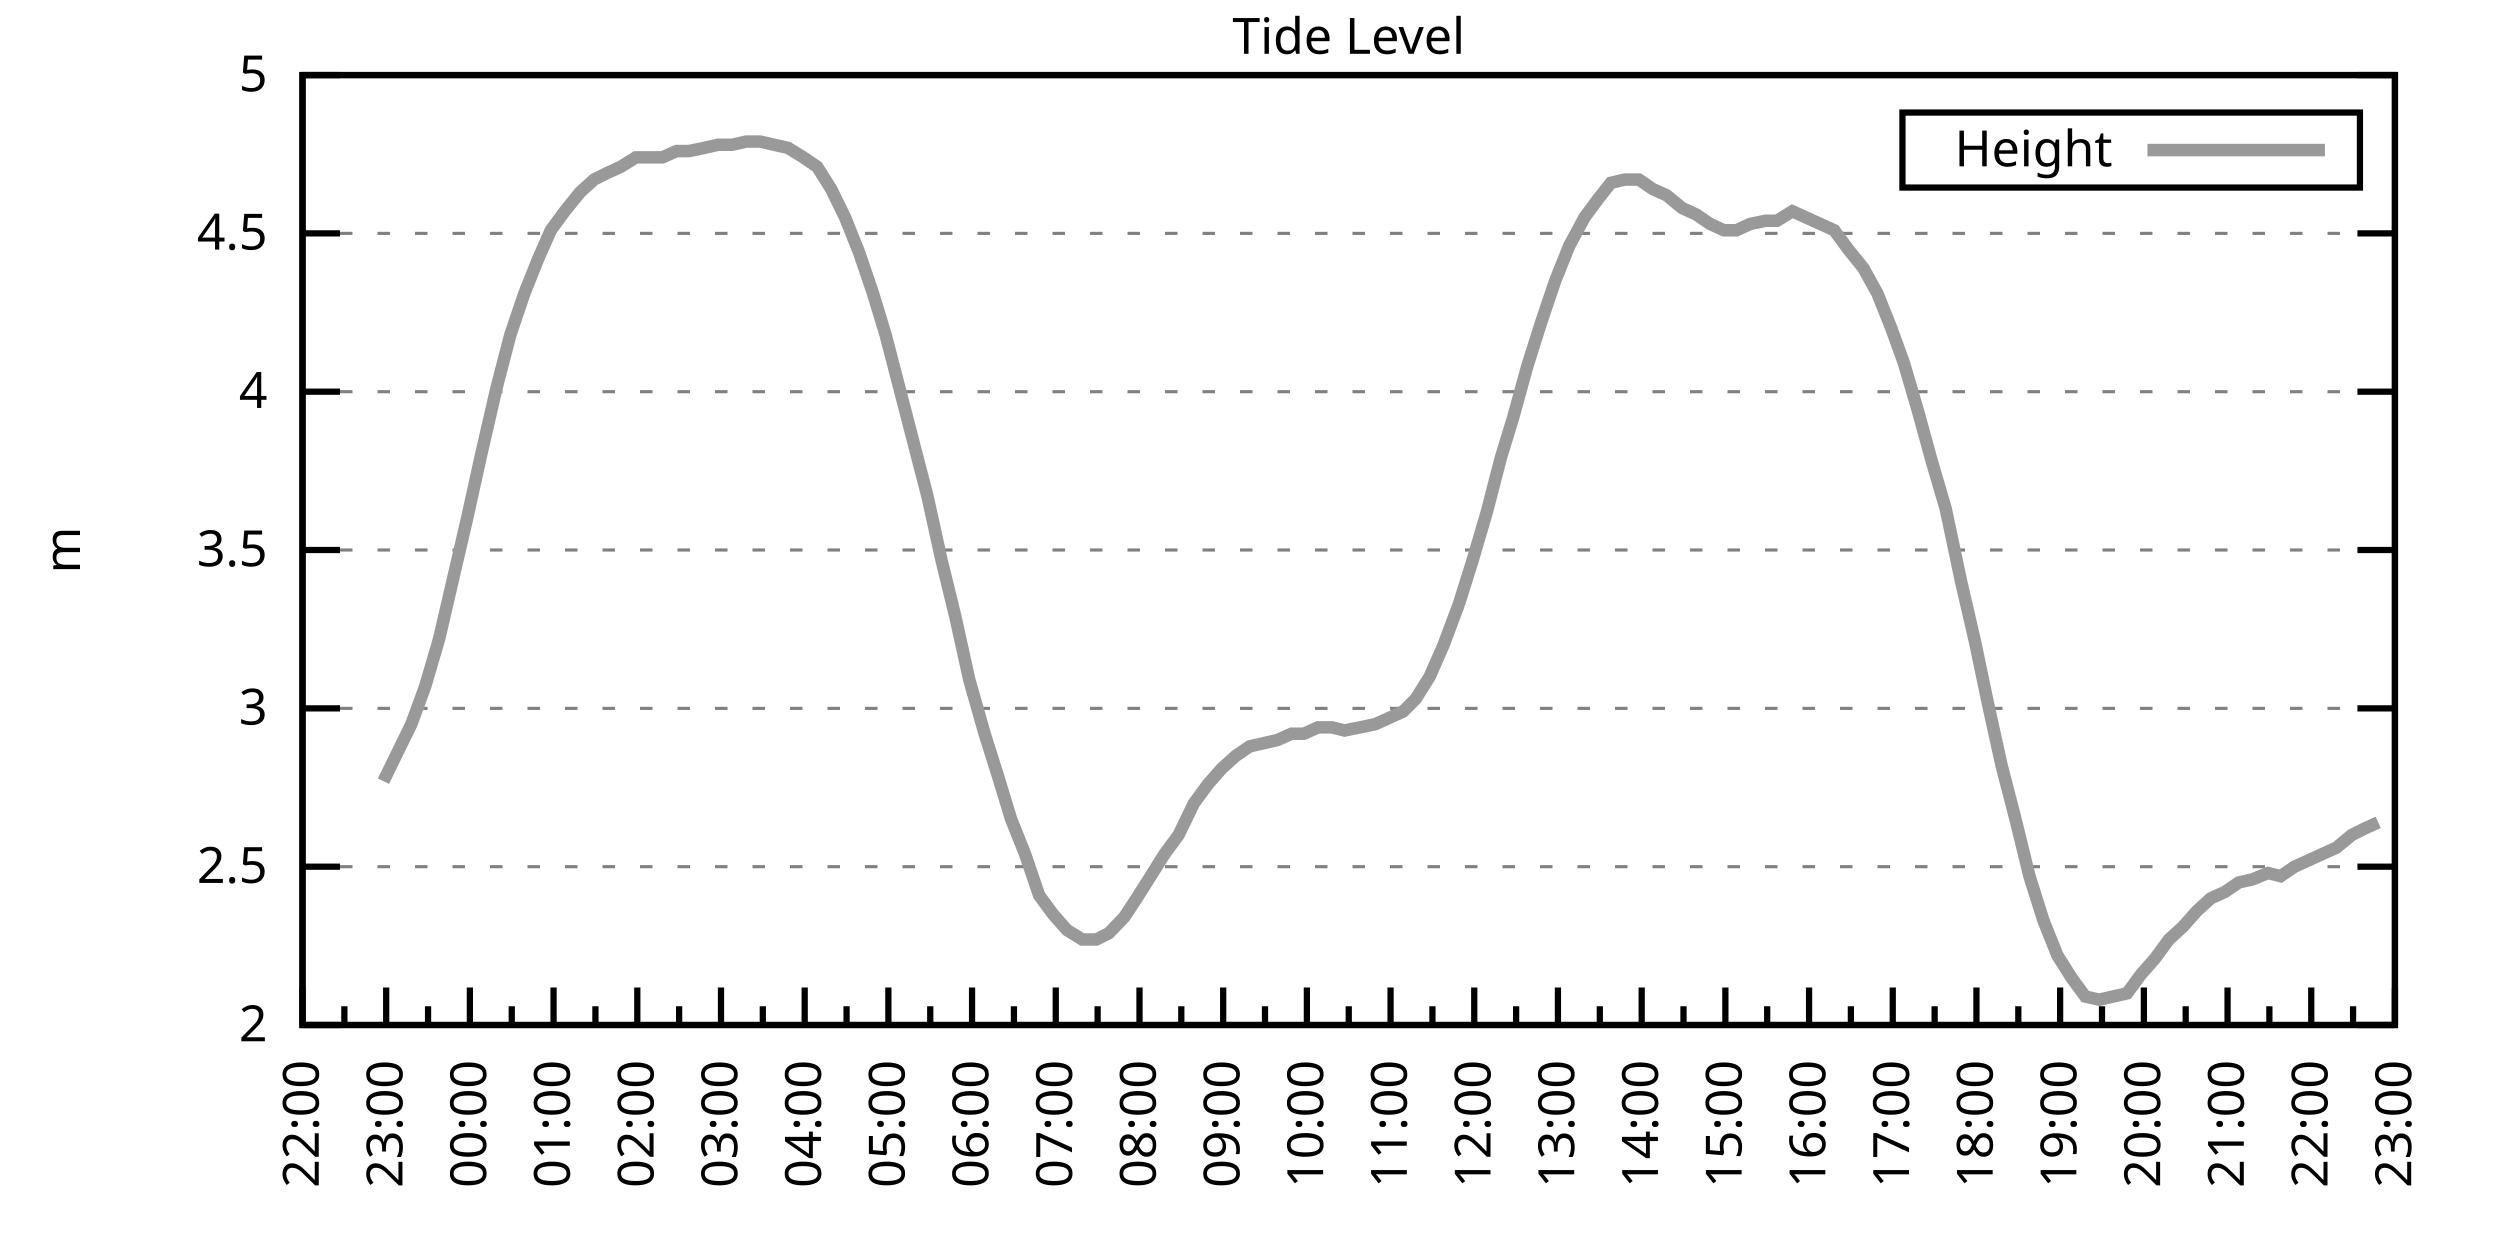
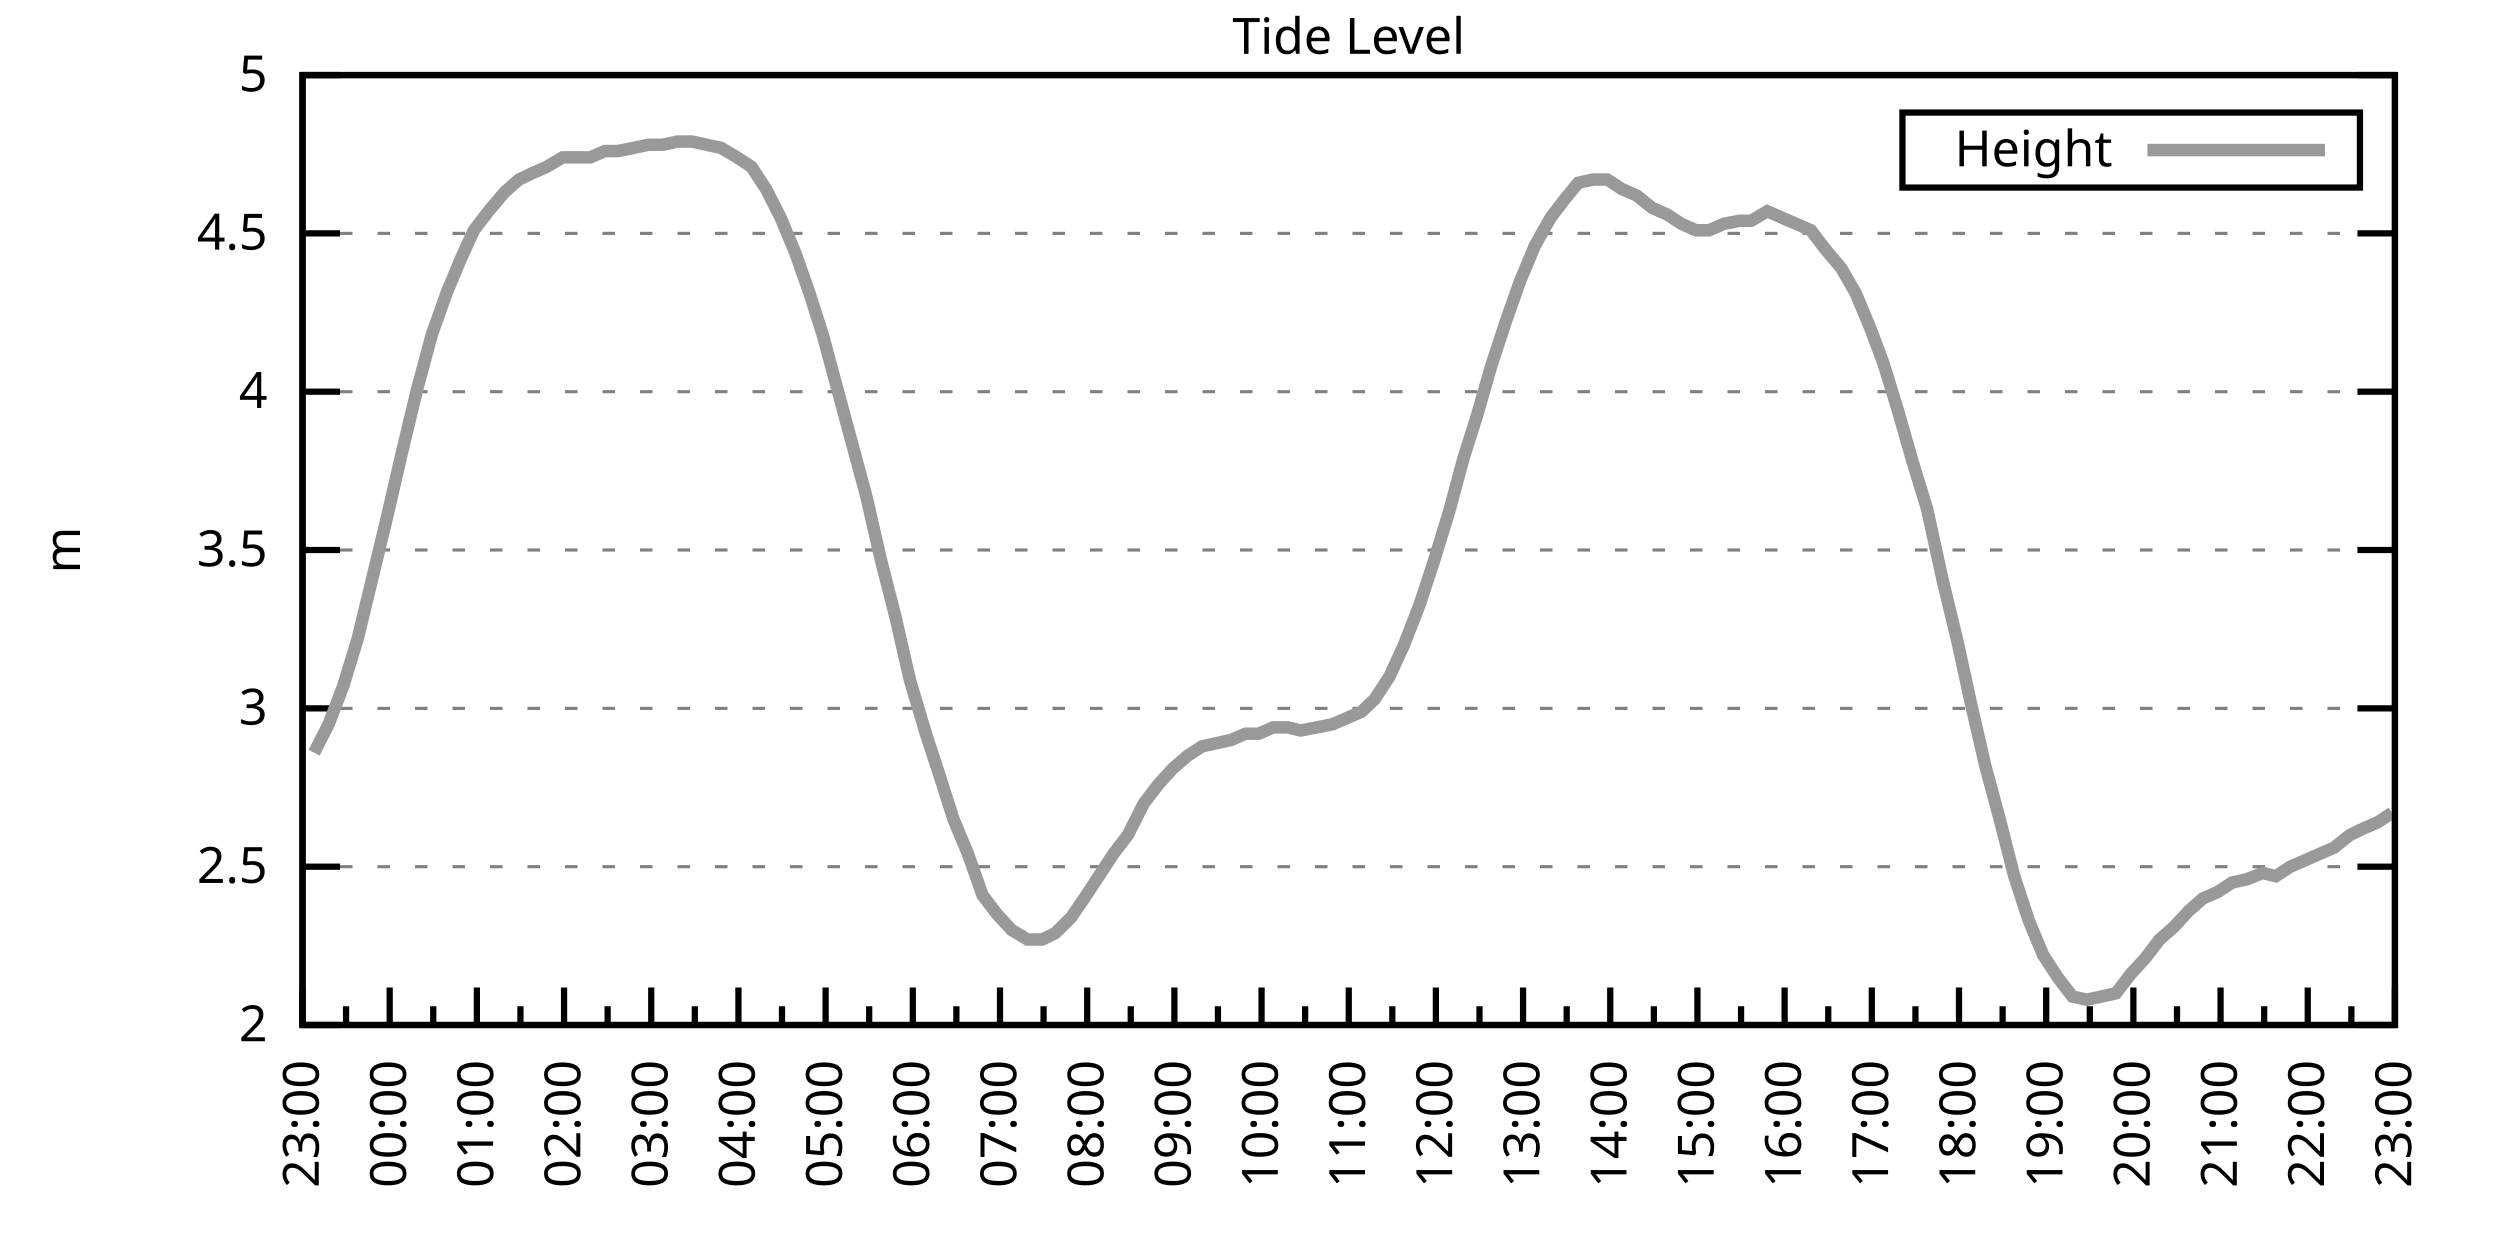
<svg xmlns="http://www.w3.org/2000/svg" xmlns:xlink="http://www.w3.org/1999/xlink" width="400" height="200" viewBox="0 0 400 200">
  <g id="gnuplot_canvas">
    <rect x="0" y="0" width="400" height="200" fill="none" />
    <defs>
      <circle id="gpDot" r="0.5" stroke-width="0.5" stroke="currentColor" />
      <path id="gpPt0" stroke-width="0.333" stroke="currentColor" d="M-1,0 h2 M0,-1 v2" />
      <path id="gpPt1" stroke-width="0.333" stroke="currentColor" d="M-1,-1 L1,1 M1,-1 L-1,1" />
      <path id="gpPt2" stroke-width="0.333" stroke="currentColor" d="M-1,0 L1,0 M0,-1 L0,1 M-1,-1 L1,1 M-1,1 L1,-1" />
      <rect id="gpPt3" stroke-width="0.333" stroke="currentColor" x="-1" y="-1" width="2" height="2" />
      <rect id="gpPt4" stroke-width="0.333" stroke="currentColor" fill="currentColor" x="-1" y="-1" width="2" height="2" />
      <circle id="gpPt5" stroke-width="0.333" stroke="currentColor" cx="0" cy="0" r="1" />
      <use xlink:href="#gpPt5" id="gpPt6" fill="currentColor" stroke="none" />
      <path id="gpPt7" stroke-width="0.333" stroke="currentColor" d="M0,-1.33 L-1.33,0.67 L1.33,0.67 z" />
      <use xlink:href="#gpPt7" id="gpPt8" fill="currentColor" stroke="none" />
      <use xlink:href="#gpPt7" id="gpPt9" stroke="currentColor" transform="rotate(180)" />
      <use xlink:href="#gpPt9" id="gpPt10" fill="currentColor" stroke="none" />
      <use xlink:href="#gpPt3" id="gpPt11" stroke="currentColor" transform="rotate(45)" />
      <use xlink:href="#gpPt11" id="gpPt12" fill="currentColor" stroke="none" />
      <path id="gpPt13" stroke-width="0.333" stroke="currentColor" d="M0,1.330 L1.265,0.411 L0.782,-1.067 L-0.782,-1.076 L-1.265,0.411 z" />
      <use xlink:href="#gpPt13" id="gpPt14" fill="currentColor" stroke="none" />
      <filter id="textbox" filterUnits="objectBoundingBox" x="0" y="0" height="1" width="1">
        <feFlood flood-color="white" flood-opacity="1" result="bgnd" />
        <feComposite in="SourceGraphic" in2="bgnd" operator="atop" />
      </filter>
      <filter id="greybox" filterUnits="objectBoundingBox" x="0" y="0" height="1" width="1">
        <feFlood flood-color="lightgrey" flood-opacity="1" result="grey" />
        <feComposite in="SourceGraphic" in2="grey" operator="atop" />
      </filter>
    </defs>
    <g fill="none" color="white" stroke="currentColor" stroke-width="1.00" stroke-linecap="butt" stroke-linejoin="miter">
</g>
    <g fill="none" color="black" stroke="currentColor" stroke-width="1.00" stroke-linecap="butt" stroke-linejoin="miter">
      <g stroke="none" shape-rendering="crispEdges">
        <polygon fill="rgb(255, 255, 255)" points="48.40,164.00 383.18,164.00 383.18,12.02 48.40,12.02 " />
      </g>
    </g>
    <g fill="none" color="black" stroke="currentColor" stroke-width="1.00" stroke-linecap="butt" stroke-linejoin="miter">
</g>
    <g fill="none" color="black" stroke="black" stroke-width="0.50" stroke-linecap="butt" stroke-linejoin="miter">
</g>
    <g fill="none" color="gray" stroke="currentColor" stroke-width="0.50" stroke-linecap="butt" stroke-linejoin="miter">
      <path stroke="gray" stroke-dasharray="2,4" class="gridline" d="M48.40,164.00 L383.19,164.00  " />
    </g>
    <g fill="none" color="gray" stroke="gray" stroke-width="1.00" stroke-linecap="butt" stroke-linejoin="miter">
</g>
    <g fill="none" color="black" stroke="currentColor" stroke-width="1.00" stroke-linecap="butt" stroke-linejoin="miter">
      <path stroke="black" d="M48.40,164.00 L54.40,164.00 M383.19,164.00 L377.19,164.00  " />
      <g transform="translate(42.80,166.60)" stroke="none" fill="black" font-family="Sans" font-size="8.00" text-anchor="end">
        <text>
          <tspan font-family="Sans"> 2</tspan>
        </text>
      </g>
    </g>
    <g fill="none" color="black" stroke="currentColor" stroke-width="1.00" stroke-linecap="butt" stroke-linejoin="miter">
</g>
    <g fill="none" color="black" stroke="black" stroke-width="0.50" stroke-linecap="butt" stroke-linejoin="miter">
</g>
    <g fill="none" color="gray" stroke="currentColor" stroke-width="0.50" stroke-linecap="butt" stroke-linejoin="miter">
      <path stroke="gray" stroke-dasharray="2,4" class="gridline" d="M48.40,138.67 L383.19,138.67  " />
    </g>
    <g fill="none" color="gray" stroke="gray" stroke-width="1.00" stroke-linecap="butt" stroke-linejoin="miter">
</g>
    <g fill="none" color="black" stroke="currentColor" stroke-width="1.00" stroke-linecap="butt" stroke-linejoin="miter">
      <path stroke="black" d="M48.40,138.67 L54.40,138.67 M383.19,138.67 L377.19,138.67  " />
      <g transform="translate(42.80,141.27)" stroke="none" fill="black" font-family="Sans" font-size="8.00" text-anchor="end">
        <text>
          <tspan font-family="Sans"> 2.5</tspan>
        </text>
      </g>
    </g>
    <g fill="none" color="black" stroke="currentColor" stroke-width="1.00" stroke-linecap="butt" stroke-linejoin="miter">
</g>
    <g fill="none" color="black" stroke="black" stroke-width="0.50" stroke-linecap="butt" stroke-linejoin="miter">
</g>
    <g fill="none" color="gray" stroke="currentColor" stroke-width="0.50" stroke-linecap="butt" stroke-linejoin="miter">
      <path stroke="gray" stroke-dasharray="2,4" class="gridline" d="M48.40,113.34 L383.19,113.34  " />
    </g>
    <g fill="none" color="gray" stroke="gray" stroke-width="1.00" stroke-linecap="butt" stroke-linejoin="miter">
</g>
    <g fill="none" color="black" stroke="currentColor" stroke-width="1.00" stroke-linecap="butt" stroke-linejoin="miter">
      <path stroke="black" d="M48.40,113.34 L54.40,113.34 M383.19,113.34 L377.19,113.34  " />
      <g transform="translate(42.80,115.94)" stroke="none" fill="black" font-family="Sans" font-size="8.00" text-anchor="end">
        <text>
          <tspan font-family="Sans"> 3</tspan>
        </text>
      </g>
    </g>
    <g fill="none" color="black" stroke="currentColor" stroke-width="1.00" stroke-linecap="butt" stroke-linejoin="miter">
</g>
    <g fill="none" color="black" stroke="black" stroke-width="0.50" stroke-linecap="butt" stroke-linejoin="miter">
</g>
    <g fill="none" color="gray" stroke="currentColor" stroke-width="0.50" stroke-linecap="butt" stroke-linejoin="miter">
      <path stroke="gray" stroke-dasharray="2,4" class="gridline" d="M48.40,88.00 L383.19,88.00  " />
    </g>
    <g fill="none" color="gray" stroke="gray" stroke-width="1.00" stroke-linecap="butt" stroke-linejoin="miter">
</g>
    <g fill="none" color="black" stroke="currentColor" stroke-width="1.00" stroke-linecap="butt" stroke-linejoin="miter">
      <path stroke="black" d="M48.40,88.00 L54.40,88.00 M383.19,88.00 L377.19,88.00  " />
      <g transform="translate(42.80,90.60)" stroke="none" fill="black" font-family="Sans" font-size="8.00" text-anchor="end">
        <text>
          <tspan font-family="Sans"> 3.5</tspan>
        </text>
      </g>
    </g>
    <g fill="none" color="black" stroke="currentColor" stroke-width="1.00" stroke-linecap="butt" stroke-linejoin="miter">
</g>
    <g fill="none" color="black" stroke="black" stroke-width="0.50" stroke-linecap="butt" stroke-linejoin="miter">
</g>
    <g fill="none" color="gray" stroke="currentColor" stroke-width="0.50" stroke-linecap="butt" stroke-linejoin="miter">
      <path stroke="gray" stroke-dasharray="2,4" class="gridline" d="M48.40,62.67 L383.19,62.67  " />
    </g>
    <g fill="none" color="gray" stroke="gray" stroke-width="1.00" stroke-linecap="butt" stroke-linejoin="miter">
</g>
    <g fill="none" color="black" stroke="currentColor" stroke-width="1.00" stroke-linecap="butt" stroke-linejoin="miter">
      <path stroke="black" d="M48.40,62.67 L54.40,62.67 M383.19,62.67 L377.19,62.67  " />
      <g transform="translate(42.80,65.27)" stroke="none" fill="black" font-family="Sans" font-size="8.00" text-anchor="end">
        <text>
          <tspan font-family="Sans"> 4</tspan>
        </text>
      </g>
    </g>
    <g fill="none" color="black" stroke="currentColor" stroke-width="1.00" stroke-linecap="butt" stroke-linejoin="miter">
</g>
    <g fill="none" color="black" stroke="black" stroke-width="0.50" stroke-linecap="butt" stroke-linejoin="miter">
</g>
    <g fill="none" color="gray" stroke="currentColor" stroke-width="0.50" stroke-linecap="butt" stroke-linejoin="miter">
      <path stroke="gray" stroke-dasharray="2,4" class="gridline" d="M48.40,37.34 L383.19,37.34  " />
    </g>
    <g fill="none" color="gray" stroke="gray" stroke-width="1.00" stroke-linecap="butt" stroke-linejoin="miter">
</g>
    <g fill="none" color="black" stroke="currentColor" stroke-width="1.00" stroke-linecap="butt" stroke-linejoin="miter">
      <path stroke="black" d="M48.40,37.34 L54.40,37.34 M383.19,37.34 L377.19,37.34  " />
      <g transform="translate(42.80,39.94)" stroke="none" fill="black" font-family="Sans" font-size="8.00" text-anchor="end">
        <text>
          <tspan font-family="Sans"> 4.5</tspan>
        </text>
      </g>
    </g>
    <g fill="none" color="black" stroke="currentColor" stroke-width="1.00" stroke-linecap="butt" stroke-linejoin="miter">
</g>
    <g fill="none" color="black" stroke="black" stroke-width="0.50" stroke-linecap="butt" stroke-linejoin="miter">
</g>
    <g fill="none" color="gray" stroke="currentColor" stroke-width="0.50" stroke-linecap="butt" stroke-linejoin="miter">
      <path stroke="gray" stroke-dasharray="2,4" class="gridline" d="M48.40,12.01 L383.19,12.01  " />
    </g>
    <g fill="none" color="gray" stroke="gray" stroke-width="1.00" stroke-linecap="butt" stroke-linejoin="miter">
</g>
    <g fill="none" color="black" stroke="currentColor" stroke-width="1.00" stroke-linecap="butt" stroke-linejoin="miter">
      <path stroke="black" d="M48.40,12.01 L54.40,12.01 M383.19,12.01 L377.19,12.01  " />
      <g transform="translate(42.80,14.61)" stroke="none" fill="black" font-family="Sans" font-size="8.00" text-anchor="end">
        <text>
          <tspan font-family="Sans"> 5</tspan>
        </text>
      </g>
    </g>
    <g fill="none" color="black" stroke="currentColor" stroke-width="1.00" stroke-linecap="butt" stroke-linejoin="miter">
      <path stroke="black" d="M48.40,164.00 L48.40,158.00  " />
      <g transform="translate(51.00,169.60) rotate(270)" stroke="none" fill="black" font-family="Sans" font-size="8.00" text-anchor="end">
        <text>
+           <tspan font-family="Sans">23:00</tspan>
+         </text>
+       </g>
+     </g>
+     <g fill="none" color="black" stroke="currentColor" stroke-width="1.00" stroke-linecap="butt" stroke-linejoin="miter">
+       <path stroke="black" d="M55.37,164.00 L55.37,161.00 M62.35,164.00 L62.35,158.00  " />
+       <g transform="translate(64.95,169.60) rotate(270)" stroke="none" fill="black" font-family="Sans" font-size="8.00" text-anchor="end">
+         <text>
+           <tspan font-family="Sans">00:00</tspan>
+         </text>
+       </g>
+     </g>
+     <g fill="none" color="black" stroke="currentColor" stroke-width="1.00" stroke-linecap="butt" stroke-linejoin="miter">
+       <path stroke="black" d="M69.32,164.00 L69.32,161.00 M76.30,164.00 L76.30,158.00  " />
+       <g transform="translate(78.90,169.60) rotate(270)" stroke="none" fill="black" font-family="Sans" font-size="8.00" text-anchor="end">
+         <text>
+           <tspan font-family="Sans">01:00</tspan>
+         </text>
+       </g>
+     </g>
+     <g fill="none" color="black" stroke="currentColor" stroke-width="1.00" stroke-linecap="butt" stroke-linejoin="miter">
+       <path stroke="black" d="M83.27,164.00 L83.27,161.00 M90.25,164.00 L90.25,158.00  " />
+       <g transform="translate(92.85,169.60) rotate(270)" stroke="none" fill="black" font-family="Sans" font-size="8.00" text-anchor="end">
+         <text>
+           <tspan font-family="Sans">02:00</tspan>
+         </text>
+       </g>
+     </g>
+     <g fill="none" color="black" stroke="currentColor" stroke-width="1.00" stroke-linecap="butt" stroke-linejoin="miter">
+       <path stroke="black" d="M97.22,164.00 L97.22,161.00 M104.20,164.00 L104.20,158.00  " />
+       <g transform="translate(106.80,169.60) rotate(270)" stroke="none" fill="black" font-family="Sans" font-size="8.00" text-anchor="end">
+         <text>
+           <tspan font-family="Sans">03:00</tspan>
+         </text>
+       </g>
+     </g>
+     <g fill="none" color="black" stroke="currentColor" stroke-width="1.00" stroke-linecap="butt" stroke-linejoin="miter">
+       <path stroke="black" d="M111.17,164.00 L111.17,161.00 M118.15,164.00 L118.15,158.00  " />
+       <g transform="translate(120.75,169.60) rotate(270)" stroke="none" fill="black" font-family="Sans" font-size="8.00" text-anchor="end">
+         <text>
+           <tspan font-family="Sans">04:00</tspan>
+         </text>
+       </g>
+     </g>
+     <g fill="none" color="black" stroke="currentColor" stroke-width="1.00" stroke-linecap="butt" stroke-linejoin="miter">
+       <path stroke="black" d="M125.12,164.00 L125.12,161.00 M132.10,164.00 L132.10,158.00  " />
+       <g transform="translate(134.70,169.60) rotate(270)" stroke="none" fill="black" font-family="Sans" font-size="8.00" text-anchor="end">
+         <text>
+           <tspan font-family="Sans">05:00</tspan>
+         </text>
+       </g>
+     </g>
+     <g fill="none" color="black" stroke="currentColor" stroke-width="1.00" stroke-linecap="butt" stroke-linejoin="miter">
+       <path stroke="black" d="M139.07,164.00 L139.07,161.00 M146.05,164.00 L146.05,158.00  " />
+       <g transform="translate(148.65,169.60) rotate(270)" stroke="none" fill="black" font-family="Sans" font-size="8.00" text-anchor="end">
+         <text>
+           <tspan font-family="Sans">06:00</tspan>
+         </text>
+       </g>
+     </g>
+     <g fill="none" color="black" stroke="currentColor" stroke-width="1.00" stroke-linecap="butt" stroke-linejoin="miter">
+       <path stroke="black" d="M153.02,164.00 L153.02,161.00 M160.00,164.00 L160.00,158.00  " />
+       <g transform="translate(162.60,169.60) rotate(270)" stroke="none" fill="black" font-family="Sans" font-size="8.00" text-anchor="end">
+         <text>
+           <tspan font-family="Sans">07:00</tspan>
+         </text>
+       </g>
+     </g>
+     <g fill="none" color="black" stroke="currentColor" stroke-width="1.00" stroke-linecap="butt" stroke-linejoin="miter">
+       <path stroke="black" d="M166.97,164.00 L166.97,161.00 M173.95,164.00 L173.95,158.00  " />
+       <g transform="translate(176.55,169.60) rotate(270)" stroke="none" fill="black" font-family="Sans" font-size="8.00" text-anchor="end">
+         <text>
+           <tspan font-family="Sans">08:00</tspan>
+         </text>
+       </g>
+     </g>
+     <g fill="none" color="black" stroke="currentColor" stroke-width="1.00" stroke-linecap="butt" stroke-linejoin="miter">
+       <path stroke="black" d="M180.92,164.00 L180.92,161.00 M187.90,164.00 L187.90,158.00  " />
+       <g transform="translate(190.50,169.60) rotate(270)" stroke="none" fill="black" font-family="Sans" font-size="8.00" text-anchor="end">
+         <text>
+           <tspan font-family="Sans">09:00</tspan>
+         </text>
+       </g>
+     </g>
+     <g fill="none" color="black" stroke="currentColor" stroke-width="1.00" stroke-linecap="butt" stroke-linejoin="miter">
+       <path stroke="black" d="M194.87,164.00 L194.87,161.00 M201.85,164.00 L201.85,158.00  " />
+       <g transform="translate(204.45,169.60) rotate(270)" stroke="none" fill="black" font-family="Sans" font-size="8.00" text-anchor="end">
+         <text>
+           <tspan font-family="Sans">10:00</tspan>
+         </text>
+       </g>
+     </g>
+     <g fill="none" color="black" stroke="currentColor" stroke-width="1.00" stroke-linecap="butt" stroke-linejoin="miter">
+       <path stroke="black" d="M208.82,164.00 L208.82,161.00 M215.80,164.00 L215.80,158.00  " />
+       <g transform="translate(218.40,169.60) rotate(270)" stroke="none" fill="black" font-family="Sans" font-size="8.00" text-anchor="end">
+         <text>
+           <tspan font-family="Sans">11:00</tspan>
+         </text>
+       </g>
+     </g>
+     <g fill="none" color="black" stroke="currentColor" stroke-width="1.00" stroke-linecap="butt" stroke-linejoin="miter">
+       <path stroke="black" d="M222.77,164.00 L222.77,161.00 M229.74,164.00 L229.74,158.00  " />
+       <g transform="translate(232.34,169.60) rotate(270)" stroke="none" fill="black" font-family="Sans" font-size="8.00" text-anchor="end">
+         <text>
+           <tspan font-family="Sans">12:00</tspan>
+         </text>
+       </g>
+     </g>
+     <g fill="none" color="black" stroke="currentColor" stroke-width="1.00" stroke-linecap="butt" stroke-linejoin="miter">
+       <path stroke="black" d="M236.72,164.00 L236.72,161.00 M243.69,164.00 L243.69,158.00  " />
+       <g transform="translate(246.29,169.60) rotate(270)" stroke="none" fill="black" font-family="Sans" font-size="8.00" text-anchor="end">
+         <text>
+           <tspan font-family="Sans">13:00</tspan>
+         </text>
+       </g>
+     </g>
+     <g fill="none" color="black" stroke="currentColor" stroke-width="1.00" stroke-linecap="butt" stroke-linejoin="miter">
+       <path stroke="black" d="M250.67,164.00 L250.67,161.00 M257.64,164.00 L257.64,158.00  " />
+       <g transform="translate(260.24,169.60) rotate(270)" stroke="none" fill="black" font-family="Sans" font-size="8.00" text-anchor="end">
+         <text>
+           <tspan font-family="Sans">14:00</tspan>
+         </text>
+       </g>
+     </g>
+     <g fill="none" color="black" stroke="currentColor" stroke-width="1.00" stroke-linecap="butt" stroke-linejoin="miter">
+       <path stroke="black" d="M264.62,164.00 L264.62,161.00 M271.59,164.00 L271.59,158.00  " />
+       <g transform="translate(274.19,169.60) rotate(270)" stroke="none" fill="black" font-family="Sans" font-size="8.00" text-anchor="end">
+         <text>
+           <tspan font-family="Sans">15:00</tspan>
+         </text>
+       </g>
+     </g>
+     <g fill="none" color="black" stroke="currentColor" stroke-width="1.00" stroke-linecap="butt" stroke-linejoin="miter">
+       <path stroke="black" d="M278.57,164.00 L278.57,161.00 M285.54,164.00 L285.54,158.00  " />
+       <g transform="translate(288.14,169.60) rotate(270)" stroke="none" fill="black" font-family="Sans" font-size="8.00" text-anchor="end">
+         <text>
+           <tspan font-family="Sans">16:00</tspan>
+         </text>
+       </g>
+     </g>
+     <g fill="none" color="black" stroke="currentColor" stroke-width="1.00" stroke-linecap="butt" stroke-linejoin="miter">
+       <path stroke="black" d="M292.52,164.00 L292.52,161.00 M299.49,164.00 L299.49,158.00  " />
+       <g transform="translate(302.09,169.60) rotate(270)" stroke="none" fill="black" font-family="Sans" font-size="8.00" text-anchor="end">
+         <text>
+           <tspan font-family="Sans">17:00</tspan>
+         </text>
+       </g>
+     </g>
+     <g fill="none" color="black" stroke="currentColor" stroke-width="1.00" stroke-linecap="butt" stroke-linejoin="miter">
+       <path stroke="black" d="M306.47,164.00 L306.47,161.00 M313.44,164.00 L313.44,158.00  " />
+       <g transform="translate(316.04,169.60) rotate(270)" stroke="none" fill="black" font-family="Sans" font-size="8.00" text-anchor="end">
+         <text>
+           <tspan font-family="Sans">18:00</tspan>
+         </text>
+       </g>
+     </g>
+     <g fill="none" color="black" stroke="currentColor" stroke-width="1.00" stroke-linecap="butt" stroke-linejoin="miter">
+       <path stroke="black" d="M320.42,164.00 L320.42,161.00 M327.39,164.00 L327.39,158.00  " />
+       <g transform="translate(329.99,169.60) rotate(270)" stroke="none" fill="black" font-family="Sans" font-size="8.00" text-anchor="end">
+         <text>
+           <tspan font-family="Sans">19:00</tspan>
+         </text>
+       </g>
+     </g>
+     <g fill="none" color="black" stroke="currentColor" stroke-width="1.00" stroke-linecap="butt" stroke-linejoin="miter">
+       <path stroke="black" d="M334.37,164.00 L334.37,161.00 M341.34,164.00 L341.34,158.00  " />
+       <g transform="translate(343.94,169.60) rotate(270)" stroke="none" fill="black" font-family="Sans" font-size="8.00" text-anchor="end">
+         <text>
+           <tspan font-family="Sans">20:00</tspan>
+         </text>
+       </g>
+     </g>
+     <g fill="none" color="black" stroke="currentColor" stroke-width="1.00" stroke-linecap="butt" stroke-linejoin="miter">
+       <path stroke="black" d="M348.32,164.00 L348.32,161.00 M355.29,164.00 L355.29,158.00  " />
+       <g transform="translate(357.89,169.60) rotate(270)" stroke="none" fill="black" font-family="Sans" font-size="8.00" text-anchor="end">
+         <text>
+           <tspan font-family="Sans">21:00</tspan>
+         </text>
+       </g>
+     </g>
+     <g fill="none" color="black" stroke="currentColor" stroke-width="1.00" stroke-linecap="butt" stroke-linejoin="miter">
+       <path stroke="black" d="M362.27,164.00 L362.27,161.00 M369.24,164.00 L369.24,158.00  " />
+       <g transform="translate(371.84,169.60) rotate(270)" stroke="none" fill="black" font-family="Sans" font-size="8.00" text-anchor="end">
+         <text>
          <tspan font-family="Sans">22:00</tspan>
        </text>
      </g>
    </g>
    <g fill="none" color="black" stroke="currentColor" stroke-width="1.00" stroke-linecap="butt" stroke-linejoin="miter">
-       <path stroke="black" d="M55.10,164.00 L55.10,161.00 M61.79,164.00 L61.79,158.00  " />
-       <g transform="translate(64.39,169.60) rotate(270)" stroke="none" fill="black" font-family="Sans" font-size="8.00" text-anchor="end">
-         <text>
-           <tspan font-family="Sans">23:00</tspan>
-         </text>
-       </g>
-     </g>
-     <g fill="none" color="black" stroke="currentColor" stroke-width="1.00" stroke-linecap="butt" stroke-linejoin="miter">
-       <path stroke="black" d="M68.49,164.00 L68.49,161.00 M75.18,164.00 L75.18,158.00  " />
-       <g transform="translate(77.78,169.60) rotate(270)" stroke="none" fill="black" font-family="Sans" font-size="8.00" text-anchor="end">
-         <text>
-           <tspan font-family="Sans">00:00</tspan>
-         </text>
-       </g>
-     </g>
-     <g fill="none" color="black" stroke="currentColor" stroke-width="1.00" stroke-linecap="butt" stroke-linejoin="miter">
-       <path stroke="black" d="M81.88,164.00 L81.88,161.00 M88.57,164.00 L88.57,158.00  " />
-       <g transform="translate(91.17,169.60) rotate(270)" stroke="none" fill="black" font-family="Sans" font-size="8.00" text-anchor="end">
-         <text>
-           <tspan font-family="Sans">01:00</tspan>
-         </text>
-       </g>
-     </g>
-     <g fill="none" color="black" stroke="currentColor" stroke-width="1.00" stroke-linecap="butt" stroke-linejoin="miter">
-       <path stroke="black" d="M95.27,164.00 L95.27,161.00 M101.97,164.00 L101.97,158.00  " />
-       <g transform="translate(104.57,169.60) rotate(270)" stroke="none" fill="black" font-family="Sans" font-size="8.00" text-anchor="end">
-         <text>
-           <tspan font-family="Sans">02:00</tspan>
-         </text>
-       </g>
-     </g>
-     <g fill="none" color="black" stroke="currentColor" stroke-width="1.00" stroke-linecap="butt" stroke-linejoin="miter">
-       <path stroke="black" d="M108.66,164.00 L108.66,161.00 M115.36,164.00 L115.36,158.00  " />
-       <g transform="translate(117.96,169.60) rotate(270)" stroke="none" fill="black" font-family="Sans" font-size="8.00" text-anchor="end">
-         <text>
-           <tspan font-family="Sans">03:00</tspan>
-         </text>
-       </g>
-     </g>
-     <g fill="none" color="black" stroke="currentColor" stroke-width="1.00" stroke-linecap="butt" stroke-linejoin="miter">
-       <path stroke="black" d="M122.05,164.00 L122.05,161.00 M128.75,164.00 L128.75,158.00  " />
-       <g transform="translate(131.35,169.60) rotate(270)" stroke="none" fill="black" font-family="Sans" font-size="8.00" text-anchor="end">
-         <text>
-           <tspan font-family="Sans">04:00</tspan>
-         </text>
-       </g>
-     </g>
-     <g fill="none" color="black" stroke="currentColor" stroke-width="1.00" stroke-linecap="butt" stroke-linejoin="miter">
-       <path stroke="black" d="M135.45,164.00 L135.45,161.00 M142.14,164.00 L142.14,158.00  " />
-       <g transform="translate(144.74,169.60) rotate(270)" stroke="none" fill="black" font-family="Sans" font-size="8.00" text-anchor="end">
-         <text>
-           <tspan font-family="Sans">05:00</tspan>
-         </text>
-       </g>
-     </g>
-     <g fill="none" color="black" stroke="currentColor" stroke-width="1.00" stroke-linecap="butt" stroke-linejoin="miter">
-       <path stroke="black" d="M148.84,164.00 L148.84,161.00 M155.53,164.00 L155.53,158.00  " />
-       <g transform="translate(158.13,169.60) rotate(270)" stroke="none" fill="black" font-family="Sans" font-size="8.00" text-anchor="end">
-         <text>
-           <tspan font-family="Sans">06:00</tspan>
-         </text>
-       </g>
-     </g>
-     <g fill="none" color="black" stroke="currentColor" stroke-width="1.00" stroke-linecap="butt" stroke-linejoin="miter">
-       <path stroke="black" d="M162.23,164.00 L162.23,161.00 M168.92,164.00 L168.92,158.00  " />
-       <g transform="translate(171.52,169.60) rotate(270)" stroke="none" fill="black" font-family="Sans" font-size="8.00" text-anchor="end">
-         <text>
-           <tspan font-family="Sans">07:00</tspan>
-         </text>
-       </g>
-     </g>
-     <g fill="none" color="black" stroke="currentColor" stroke-width="1.00" stroke-linecap="butt" stroke-linejoin="miter">
-       <path stroke="black" d="M175.62,164.00 L175.62,161.00 M182.32,164.00 L182.32,158.00  " />
-       <g transform="translate(184.92,169.60) rotate(270)" stroke="none" fill="black" font-family="Sans" font-size="8.00" text-anchor="end">
-         <text>
-           <tspan font-family="Sans">08:00</tspan>
-         </text>
-       </g>
-     </g>
-     <g fill="none" color="black" stroke="currentColor" stroke-width="1.00" stroke-linecap="butt" stroke-linejoin="miter">
-       <path stroke="black" d="M189.01,164.00 L189.01,161.00 M195.71,164.00 L195.71,158.00  " />
-       <g transform="translate(198.31,169.60) rotate(270)" stroke="none" fill="black" font-family="Sans" font-size="8.00" text-anchor="end">
-         <text>
-           <tspan font-family="Sans">09:00</tspan>
-         </text>
-       </g>
-     </g>
-     <g fill="none" color="black" stroke="currentColor" stroke-width="1.00" stroke-linecap="butt" stroke-linejoin="miter">
-       <path stroke="black" d="M202.40,164.00 L202.40,161.00 M209.10,164.00 L209.10,158.00  " />
-       <g transform="translate(211.70,169.60) rotate(270)" stroke="none" fill="black" font-family="Sans" font-size="8.00" text-anchor="end">
-         <text>
-           <tspan font-family="Sans">10:00</tspan>
-         </text>
-       </g>
-     </g>
-     <g fill="none" color="black" stroke="currentColor" stroke-width="1.00" stroke-linecap="butt" stroke-linejoin="miter">
-       <path stroke="black" d="M215.80,164.00 L215.80,161.00 M222.49,164.00 L222.49,158.00  " />
-       <g transform="translate(225.09,169.60) rotate(270)" stroke="none" fill="black" font-family="Sans" font-size="8.00" text-anchor="end">
-         <text>
-           <tspan font-family="Sans">11:00</tspan>
-         </text>
-       </g>
-     </g>
-     <g fill="none" color="black" stroke="currentColor" stroke-width="1.00" stroke-linecap="butt" stroke-linejoin="miter">
-       <path stroke="black" d="M229.19,164.00 L229.19,161.00 M235.88,164.00 L235.88,158.00  " />
-       <g transform="translate(238.48,169.60) rotate(270)" stroke="none" fill="black" font-family="Sans" font-size="8.00" text-anchor="end">
-         <text>
-           <tspan font-family="Sans">12:00</tspan>
-         </text>
-       </g>
-     </g>
-     <g fill="none" color="black" stroke="currentColor" stroke-width="1.00" stroke-linecap="butt" stroke-linejoin="miter">
-       <path stroke="black" d="M242.58,164.00 L242.58,161.00 M249.27,164.00 L249.27,158.00  " />
-       <g transform="translate(251.87,169.60) rotate(270)" stroke="none" fill="black" font-family="Sans" font-size="8.00" text-anchor="end">
-         <text>
-           <tspan font-family="Sans">13:00</tspan>
-         </text>
-       </g>
-     </g>
-     <g fill="none" color="black" stroke="currentColor" stroke-width="1.00" stroke-linecap="butt" stroke-linejoin="miter">
-       <path stroke="black" d="M255.97,164.00 L255.97,161.00 M262.67,164.00 L262.67,158.00  " />
-       <g transform="translate(265.27,169.60) rotate(270)" stroke="none" fill="black" font-family="Sans" font-size="8.00" text-anchor="end">
-         <text>
-           <tspan font-family="Sans">14:00</tspan>
-         </text>
-       </g>
-     </g>
-     <g fill="none" color="black" stroke="currentColor" stroke-width="1.00" stroke-linecap="butt" stroke-linejoin="miter">
-       <path stroke="black" d="M269.36,164.00 L269.36,161.00 M276.06,164.00 L276.06,158.00  " />
-       <g transform="translate(278.66,169.60) rotate(270)" stroke="none" fill="black" font-family="Sans" font-size="8.00" text-anchor="end">
-         <text>
-           <tspan font-family="Sans">15:00</tspan>
-         </text>
-       </g>
-     </g>
-     <g fill="none" color="black" stroke="currentColor" stroke-width="1.00" stroke-linecap="butt" stroke-linejoin="miter">
-       <path stroke="black" d="M282.75,164.00 L282.75,161.00 M289.45,164.00 L289.45,158.00  " />
-       <g transform="translate(292.05,169.60) rotate(270)" stroke="none" fill="black" font-family="Sans" font-size="8.00" text-anchor="end">
-         <text>
-           <tspan font-family="Sans">16:00</tspan>
-         </text>
-       </g>
-     </g>
-     <g fill="none" color="black" stroke="currentColor" stroke-width="1.00" stroke-linecap="butt" stroke-linejoin="miter">
-       <path stroke="black" d="M296.14,164.00 L296.14,161.00 M302.84,164.00 L302.84,158.00  " />
-       <g transform="translate(305.44,169.60) rotate(270)" stroke="none" fill="black" font-family="Sans" font-size="8.00" text-anchor="end">
-         <text>
-           <tspan font-family="Sans">17:00</tspan>
-         </text>
-       </g>
-     </g>
-     <g fill="none" color="black" stroke="currentColor" stroke-width="1.00" stroke-linecap="butt" stroke-linejoin="miter">
-       <path stroke="black" d="M309.54,164.00 L309.54,161.00 M316.23,164.00 L316.23,158.00  " />
-       <g transform="translate(318.83,169.60) rotate(270)" stroke="none" fill="black" font-family="Sans" font-size="8.00" text-anchor="end">
-         <text>
-           <tspan font-family="Sans">18:00</tspan>
-         </text>
-       </g>
-     </g>
-     <g fill="none" color="black" stroke="currentColor" stroke-width="1.00" stroke-linecap="butt" stroke-linejoin="miter">
-       <path stroke="black" d="M322.93,164.00 L322.93,161.00 M329.62,164.00 L329.62,158.00  " />
-       <g transform="translate(332.22,169.60) rotate(270)" stroke="none" fill="black" font-family="Sans" font-size="8.00" text-anchor="end">
-         <text>
-           <tspan font-family="Sans">19:00</tspan>
-         </text>
-       </g>
-     </g>
-     <g fill="none" color="black" stroke="currentColor" stroke-width="1.00" stroke-linecap="butt" stroke-linejoin="miter">
-       <path stroke="black" d="M336.32,164.00 L336.32,161.00 M343.02,164.00 L343.02,158.00  " />
-       <g transform="translate(345.62,169.60) rotate(270)" stroke="none" fill="black" font-family="Sans" font-size="8.00" text-anchor="end">
-         <text>
-           <tspan font-family="Sans">20:00</tspan>
-         </text>
-       </g>
-     </g>
-     <g fill="none" color="black" stroke="currentColor" stroke-width="1.00" stroke-linecap="butt" stroke-linejoin="miter">
-       <path stroke="black" d="M349.71,164.00 L349.71,161.00 M356.41,164.00 L356.41,158.00  " />
-       <g transform="translate(359.01,169.60) rotate(270)" stroke="none" fill="black" font-family="Sans" font-size="8.00" text-anchor="end">
-         <text>
-           <tspan font-family="Sans">21:00</tspan>
-         </text>
-       </g>
-     </g>
-     <g fill="none" color="black" stroke="currentColor" stroke-width="1.00" stroke-linecap="butt" stroke-linejoin="miter">
-       <path stroke="black" d="M363.10,164.00 L363.10,161.00 M369.80,164.00 L369.80,158.00  " />
-       <g transform="translate(372.40,169.60) rotate(270)" stroke="none" fill="black" font-family="Sans" font-size="8.00" text-anchor="end">
-         <text>
-           <tspan font-family="Sans">22:00</tspan>
-         </text>
-       </g>
-     </g>
-     <g fill="none" color="black" stroke="currentColor" stroke-width="1.00" stroke-linecap="butt" stroke-linejoin="miter">
-       <path stroke="black" d="M376.49,164.00 L376.49,161.00 M383.19,164.00 L383.19,158.00  " />
+       <path stroke="black" d="M376.22,164.00 L376.22,161.00 M383.19,164.00 L383.19,158.00  " />
      <g transform="translate(385.79,169.60) rotate(270)" stroke="none" fill="black" font-family="Sans" font-size="8.00" text-anchor="end">
        <text>
          <tspan font-family="Sans">23:00</tspan>
        </text>
      </g>
    </g>
    <g fill="none" color="black" stroke="currentColor" stroke-width="1.00" stroke-linecap="butt" stroke-linejoin="miter">
</g>
    <g fill="none" color="black" stroke="currentColor" stroke-width="1.00" stroke-linecap="butt" stroke-linejoin="miter">
      <path stroke="black" d="M48.40,12.01 L48.40,164.00 L383.19,164.00 L383.19,12.01 L48.40,12.01 Z  " />
    </g>
    <g fill="none" color="black" stroke="currentColor" stroke-width="1.00" stroke-linecap="butt" stroke-linejoin="miter">
      <g transform="translate(12.80,88.01) rotate(270)" stroke="none" fill="black" font-family="Sans" font-size="8.00" text-anchor="middle">
        <text>
          <tspan font-family="Sans">m</tspan>
        </text>
      </g>
    </g>
    <g fill="none" color="black" stroke="currentColor" stroke-width="1.00" stroke-linecap="butt" stroke-linejoin="miter">
</g>
    <g fill="none" color="black" stroke="currentColor" stroke-width="1.00" stroke-linecap="butt" stroke-linejoin="miter">
      <path stroke="black" d="M304.39,30.01 L304.39,18.01 L377.59,18.01 L377.59,30.01 L304.39,30.01 Z  " />
    </g>
    <g id="Tide_level_plot_1">
      <g fill="none" color="white" stroke="black" stroke-width="2.00" stroke-linecap="butt" stroke-linejoin="miter">
</g>
      <g fill="none" color="black" stroke="currentColor" stroke-width="2.00" stroke-linecap="butt" stroke-linejoin="miter">
        <g transform="translate(337.99,26.61)" stroke="none" fill="black" font-family="Sans" font-size="8.00" text-anchor="end">
          <text>
            <tspan font-family="Sans">Height</tspan>
          </text>
        </g>
      </g>
      <g fill="none" color="black" stroke="currentColor" stroke-width="2.00" stroke-linecap="butt" stroke-linejoin="miter">
-         <path stroke="rgb(153, 153, 153)" d="M343.59,24.01 L371.99,24.01 M61.35,124.99 L63.58,120.43 L65.81,115.87 L68.04,109.79 L70.27,102.19 L72.50,92.56   L74.74,82.94 L76.97,72.81 L79.42,62.17 L81.66,53.55 L83.89,46.97 L86.12,41.39 L88.13,36.84 L90.36,33.80   L92.82,30.76 L95.05,28.73 L97.06,27.72 L99.29,26.70 L101.74,25.18 L103.98,25.18 L105.98,25.18 L108.22,24.17   L110.22,24.17 L112.68,23.66 L114.91,23.16 L117.14,23.16 L119.38,22.65 L121.61,22.65 L123.84,23.16 L126.07,23.66   L128.53,25.18 L130.76,26.70 L132.99,30.25 L135.22,34.81 L137.45,40.38 L139.69,46.97 L141.69,53.55 L143.93,62.17   L146.16,70.78 L148.39,79.39 L150.62,89.52 L152.85,98.64 L155.09,108.78 L157.54,117.39 L159.77,124.48 L161.78,131.07   L164.01,136.64 L166.25,143.23 L168.48,146.27 L170.71,148.80 L173.17,150.32 L175.40,150.32 L177.41,149.31 L179.86,146.77   L181.87,143.73 L184.10,140.19 L186.33,136.64 L188.57,133.60 L191.02,128.54 L193.25,125.50 L195.48,122.96 L197.72,120.94   L199.95,119.42 L202.18,118.91 L204.41,118.40 L206.64,117.39 L208.65,117.39 L210.88,116.38 L213.12,116.38 L215.13,116.88   L217.58,116.38 L220.04,115.87 L222.27,114.86 L224.50,113.84 L226.51,111.82 L228.74,108.27 L230.97,103.20 L233.43,96.62   L235.66,89.52 L237.89,81.93 L240.12,73.31 L242.13,66.73 L244.36,58.62 L246.60,51.53 L248.83,44.94 L251.06,39.37   L253.51,34.81 L255.75,31.77 L257.76,29.24 L259.99,28.73 L262.22,28.73 L264.45,30.25 L266.68,31.26 L269.14,33.29   L271.37,34.30 L273.60,35.82 L275.83,36.84 L277.84,36.84 L280.07,35.82 L282.53,35.32 L284.32,35.32 L286.77,33.80   L289.00,34.81 L291.23,35.82 L293.47,36.84 L295.70,39.87 L298.15,42.91 L300.39,46.97 L302.62,52.54 L304.63,58.11   L306.86,65.71 L309.09,73.82 L311.32,81.42 L313.78,93.07 L316.01,102.70 L318.02,112.32 L320.25,122.46 L322.48,131.07   L324.71,140.19 L326.95,147.28 L329.18,152.85 L331.41,156.40 L333.64,159.44 L335.87,159.95 L338.10,159.44 L340.34,158.93   L342.57,155.89 L344.80,153.36 L347.03,150.32 L349.26,148.29 L351.50,145.76 L353.73,143.73 L355.96,142.72 L358.19,141.20   L360.42,140.69 L362.88,139.68 L364.89,140.19 L367.12,138.67 L369.35,137.66 L371.58,136.64 L373.82,135.63 L376.27,133.60   L378.28,132.59 L380.51,131.58  " />
+         <path stroke="rgb(153, 153, 153)" d="M343.59,24.01 L371.99,24.01 M50.26,120.43 L52.58,115.87 L54.91,109.79 L57.23,102.19 L59.56,92.56 L61.88,82.94   L64.21,72.81 L66.77,62.17 L69.09,53.55 L71.42,46.97 L73.74,41.39 L75.83,36.84 L78.16,33.80 L80.72,30.76   L83.04,28.73 L85.13,27.72 L87.46,26.70 L90.02,25.18 L92.34,25.18 L94.43,25.18 L96.76,24.17 L98.85,24.17   L101.41,23.66 L103.73,23.16 L106.06,23.16 L108.38,22.65 L110.71,22.65 L113.03,23.16 L115.36,23.66 L117.92,25.18   L120.24,26.70 L122.57,30.25 L124.89,34.81 L127.22,40.38 L129.54,46.97 L131.63,53.55 L133.96,62.17 L136.28,70.78   L138.61,79.39 L140.93,89.52 L143.26,98.64 L145.58,108.78 L148.14,117.39 L150.46,124.48 L152.56,131.07 L154.88,136.64   L157.21,143.23 L159.53,146.27 L161.86,148.80 L164.41,150.32 L166.74,150.32 L168.83,149.31 L171.39,146.77 L173.48,143.73   L175.81,140.19 L178.13,136.64 L180.46,133.60 L183.01,128.54 L185.34,125.50 L187.66,122.96 L189.99,120.94 L192.31,119.42   L194.64,118.91 L196.96,118.40 L199.29,117.39 L201.38,117.39 L203.71,116.38 L206.03,116.38 L208.12,116.88 L210.68,116.38   L213.24,115.87 L215.56,114.86 L217.89,113.84 L219.98,111.82 L222.30,108.27 L224.63,103.20 L227.19,96.62 L229.51,89.52   L231.84,81.93 L234.16,73.31 L236.25,66.73 L238.58,58.62 L240.90,51.53 L243.23,44.94 L245.55,39.37 L248.11,34.81   L250.44,31.77 L252.53,29.24 L254.85,28.73 L257.18,28.73 L259.50,30.25 L261.83,31.26 L264.39,33.29 L266.71,34.30   L269.04,35.82 L271.36,36.84 L273.45,36.84 L275.78,35.82 L278.34,35.32 L280.20,35.32 L282.75,33.80 L285.08,34.81   L287.40,35.82 L289.73,36.84 L292.05,39.87 L294.61,42.91 L296.94,46.97 L299.26,52.54 L301.35,58.11 L303.68,65.71   L306.00,73.82 L308.33,81.42 L310.88,93.07 L313.21,102.70 L315.30,112.32 L317.63,122.46 L319.95,131.07 L322.28,140.19   L324.60,147.28 L326.93,152.85 L329.25,156.40 L331.58,159.44 L333.90,159.95 L336.23,159.44 L338.55,158.93 L340.88,155.89   L343.20,153.36 L345.53,150.32 L347.85,148.29 L350.18,145.76 L352.50,143.73 L354.83,142.72 L357.15,141.20 L359.48,140.69   L362.03,139.68 L364.13,140.19 L366.45,138.67 L368.78,137.66 L371.10,136.64 L373.43,135.63 L375.98,133.60 L378.08,132.59   L380.40,131.58 L382.73,130.06  " />
      </g>
    </g>
    <g fill="none" color="black" stroke="currentColor" stroke-width="2.00" stroke-linecap="butt" stroke-linejoin="miter">
</g>
    <g fill="none" color="black" stroke="black" stroke-width="1.00" stroke-linecap="butt" stroke-linejoin="miter">
</g>
    <g fill="none" color="black" stroke="currentColor" stroke-width="1.00" stroke-linecap="butt" stroke-linejoin="miter">
      <path stroke="black" d="M48.40,12.01 L48.40,164.00 L383.19,164.00 L383.19,12.01 L48.40,12.01 Z  " />
    </g>
    <g fill="none" color="black" stroke="currentColor" stroke-width="1.00" stroke-linecap="butt" stroke-linejoin="miter">
      <g transform="translate(215.79,8.61)" stroke="none" fill="black" font-family="Sans" font-size="8.00" text-anchor="middle">
        <text>
          <tspan font-family="Sans">Tide Level</tspan>
        </text>
      </g>
    </g>
    <g fill="none" color="black" stroke="currentColor" stroke-width="1.00" stroke-linecap="butt" stroke-linejoin="miter">
</g>
  </g>
</svg>
